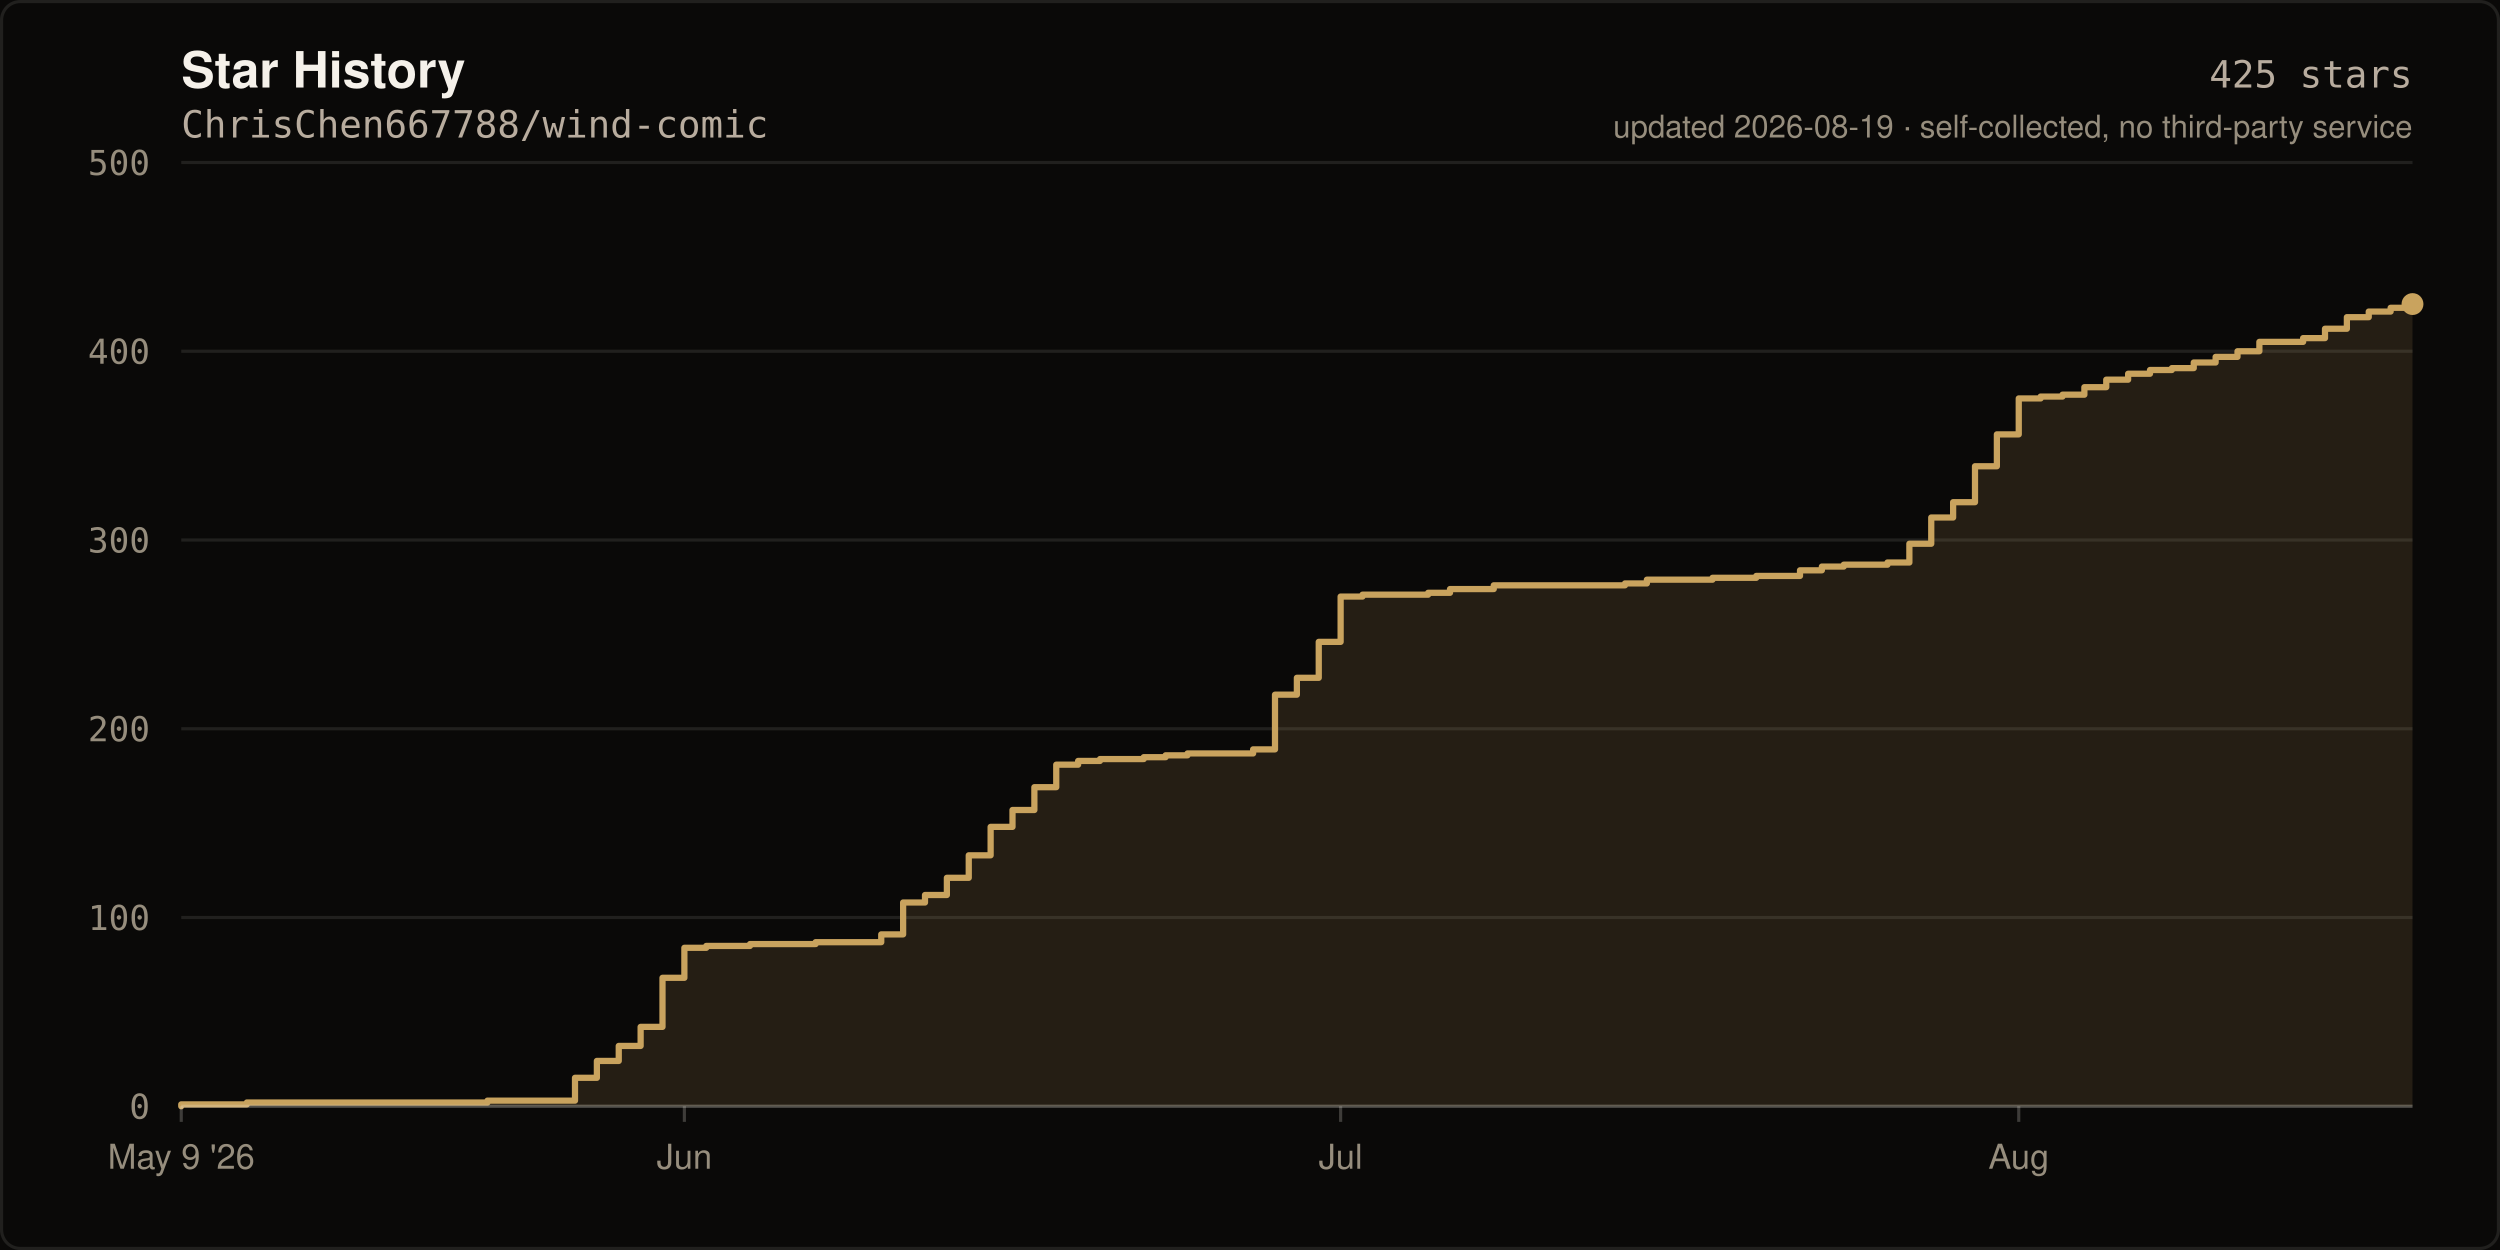
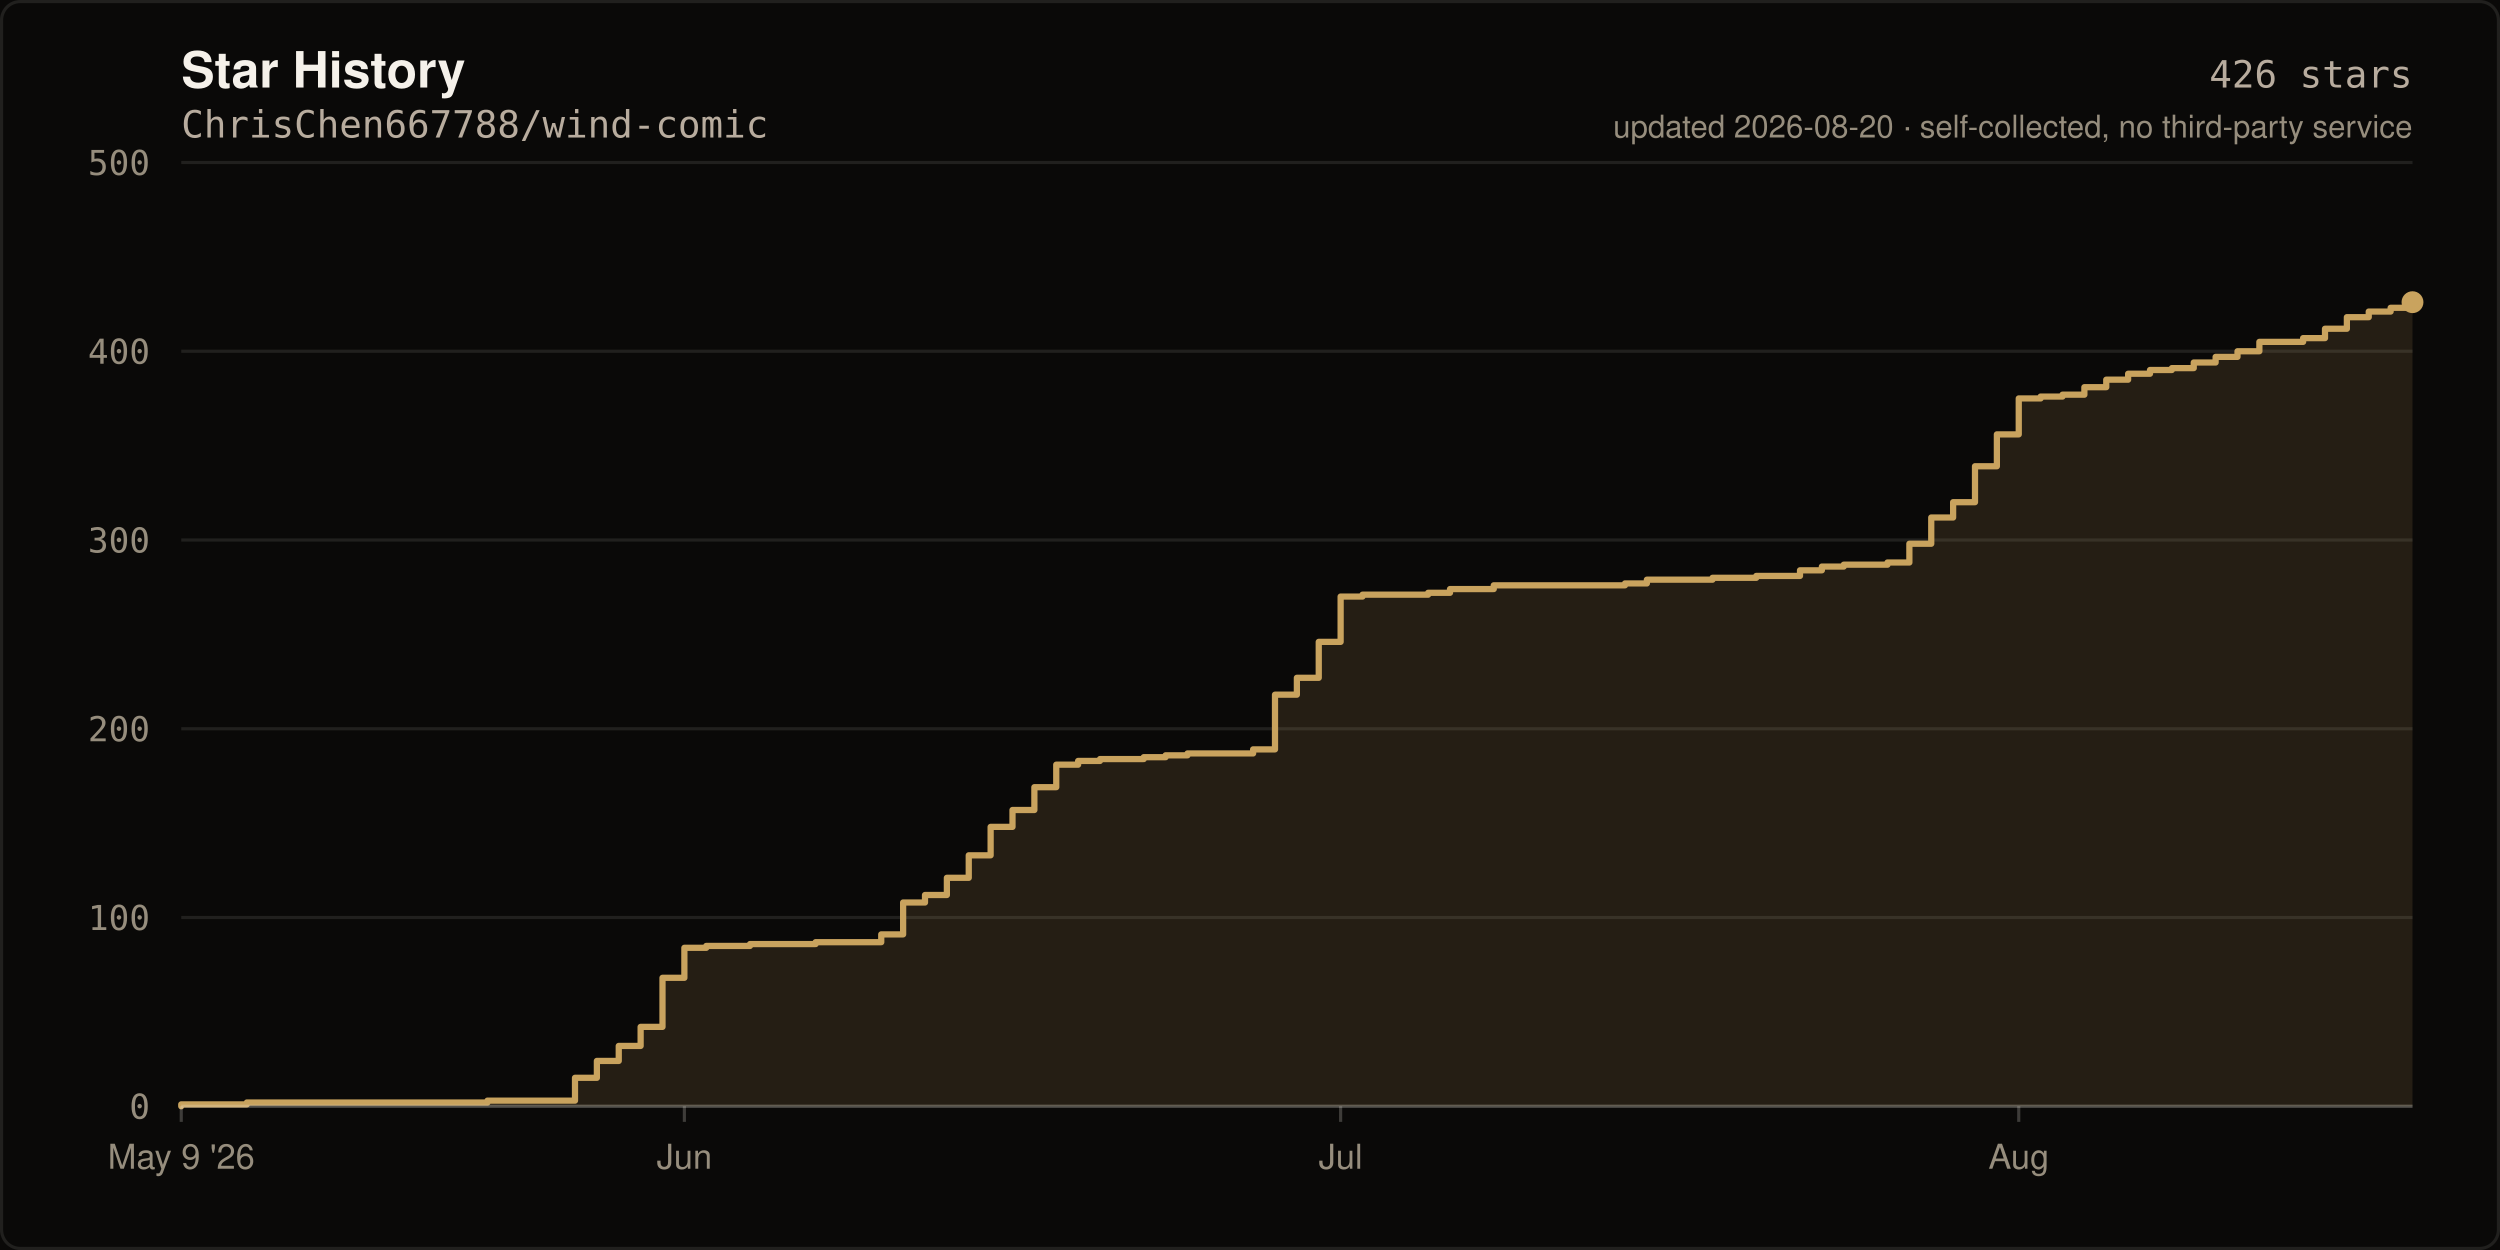
- <svg xmlns="http://www.w3.org/2000/svg" width="800" height="400" viewBox="0 0 800 400" role="img" aria-label="Star history of ChrisChen667788/wind-comic: 425 stars">
+ <svg xmlns="http://www.w3.org/2000/svg" width="800" height="400" viewBox="0 0 800 400" role="img" aria-label="Star history of ChrisChen667788/wind-comic: 426 stars">
  <rect width="800" height="400" fill="#0A0908" />
  <rect x="0.5" y="0.5" width="799" height="399" fill="none" stroke="rgba(245,241,234,0.10)" stroke-width="1" rx="6" />
  <text x="58" y="28" fill="#F5F1EA" font-size="16" font-weight="600" font-family="ui-sans-serif,-apple-system,Segoe UI,Helvetica,Arial,sans-serif">Star History</text>
  <text x="58" y="44" fill="#B8AC9E" font-size="12" font-family="ui-monospace,SFMono-Regular,Menlo,monospace">ChrisChen667788/wind-comic</text>
  <line x1="58" y1="354.0" x2="772.0" y2="354.0" stroke="rgba(245,241,234,0.10)" stroke-width="1" />
  <text x="48" y="358.0" fill="#968D7D" font-size="11" text-anchor="end" font-family="ui-monospace,SFMono-Regular,Menlo,monospace">0</text>
  <line x1="58" y1="293.6" x2="772.0" y2="293.6" stroke="rgba(245,241,234,0.10)" stroke-width="1" />
  <text x="48" y="297.6" fill="#968D7D" font-size="11" text-anchor="end" font-family="ui-monospace,SFMono-Regular,Menlo,monospace">100</text>
  <line x1="58" y1="233.2" x2="772.0" y2="233.2" stroke="rgba(245,241,234,0.10)" stroke-width="1" />
  <text x="48" y="237.2" fill="#968D7D" font-size="11" text-anchor="end" font-family="ui-monospace,SFMono-Regular,Menlo,monospace">200</text>
  <line x1="58" y1="172.8" x2="772.0" y2="172.8" stroke="rgba(245,241,234,0.10)" stroke-width="1" />
  <text x="48" y="176.8" fill="#968D7D" font-size="11" text-anchor="end" font-family="ui-monospace,SFMono-Regular,Menlo,monospace">300</text>
  <line x1="58" y1="112.4" x2="772.0" y2="112.4" stroke="rgba(245,241,234,0.10)" stroke-width="1" />
  <text x="48" y="116.4" fill="#968D7D" font-size="11" text-anchor="end" font-family="ui-monospace,SFMono-Regular,Menlo,monospace">400</text>
  <line x1="58" y1="52.0" x2="772.0" y2="52.0" stroke="rgba(245,241,234,0.10)" stroke-width="1" />
  <text x="48" y="56.0" fill="#968D7D" font-size="11" text-anchor="end" font-family="ui-monospace,SFMono-Regular,Menlo,monospace">500</text>
-   <path d="M 58.0 354.0 L 58.0 353.4 L 79.0 353.4 L 79.0 352.8 L 156.0 352.8 L 156.0 352.2 L 184.0 352.2 L 184.0 344.9 L 191.0 344.9 L 191.0 339.5 L 198.0 339.5 L 198.0 334.7 L 205.0 334.7 L 205.0 328.6 L 212.0 328.6 L 212.0 312.9 L 219.0 312.9 L 219.0 303.3 L 226.0 303.3 L 226.0 302.7 L 240.0 302.7 L 240.0 302.1 L 261.0 302.1 L 261.0 301.5 L 282.0 301.5 L 282.0 299.0 L 289.0 299.0 L 289.0 288.8 L 296.0 288.8 L 296.0 286.4 L 303.0 286.4 L 303.0 280.9 L 310.0 280.9 L 310.0 273.7 L 317.0 273.7 L 317.0 264.6 L 324.0 264.6 L 324.0 259.2 L 331.0 259.2 L 331.0 251.9 L 338.0 251.9 L 338.0 244.7 L 345.0 244.7 L 345.0 243.5 L 352.0 243.5 L 352.0 242.9 L 366.0 242.9 L 366.0 242.3 L 373.0 242.3 L 373.0 241.7 L 380.0 241.7 L 380.0 241.1 L 401.0 241.1 L 401.0 239.8 L 408.0 239.8 L 408.0 222.3 L 415.0 222.3 L 415.0 216.9 L 422.0 216.9 L 422.0 205.4 L 429.0 205.4 L 429.0 190.9 L 436.0 190.9 L 436.0 190.3 L 457.0 190.3 L 457.0 189.7 L 464.0 189.7 L 464.0 188.5 L 478.0 188.5 L 478.0 187.3 L 520.0 187.3 L 520.0 186.7 L 527.0 186.7 L 527.0 185.5 L 548.0 185.5 L 548.0 184.9 L 562.0 184.9 L 562.0 184.3 L 576.0 184.3 L 576.0 182.5 L 583.0 182.5 L 583.0 181.3 L 590.0 181.3 L 590.0 180.7 L 604.0 180.7 L 604.0 180.0 L 611.0 180.0 L 611.0 174.0 L 618.0 174.0 L 618.0 165.6 L 625.0 165.6 L 625.0 160.7 L 632.0 160.7 L 632.0 149.2 L 639.0 149.2 L 639.0 139.0 L 646.0 139.0 L 646.0 127.5 L 653.0 127.5 L 653.0 126.9 L 660.0 126.9 L 660.0 126.3 L 667.0 126.3 L 667.0 123.9 L 674.0 123.9 L 674.0 121.5 L 681.0 121.5 L 681.0 119.6 L 688.0 119.6 L 688.0 118.4 L 695.0 118.4 L 695.0 117.8 L 702.0 117.8 L 702.0 116.0 L 709.0 116.0 L 709.0 114.2 L 716.0 114.2 L 716.0 112.4 L 723.0 112.4 L 723.0 109.4 L 737.0 109.4 L 737.0 108.2 L 744.0 108.2 L 744.0 105.2 L 751.0 105.2 L 751.0 101.5 L 758.0 101.5 L 758.0 99.7 L 765.0 99.7 L 765.0 98.5 L 772.0 98.5 L 772.0 97.3 L 772.0 354.0 Z" fill="rgba(201,163,94,0.14)" />
-   <path d="M 58.0 354.0 L 58.0 353.4 L 79.0 353.4 L 79.0 352.8 L 156.0 352.8 L 156.0 352.2 L 184.0 352.2 L 184.0 344.9 L 191.0 344.9 L 191.0 339.5 L 198.0 339.5 L 198.0 334.7 L 205.0 334.7 L 205.0 328.6 L 212.0 328.6 L 212.0 312.9 L 219.0 312.9 L 219.0 303.3 L 226.0 303.3 L 226.0 302.7 L 240.0 302.7 L 240.0 302.1 L 261.0 302.1 L 261.0 301.5 L 282.0 301.5 L 282.0 299.0 L 289.0 299.0 L 289.0 288.8 L 296.0 288.8 L 296.0 286.4 L 303.0 286.4 L 303.0 280.9 L 310.0 280.9 L 310.0 273.7 L 317.0 273.7 L 317.0 264.6 L 324.0 264.6 L 324.0 259.2 L 331.0 259.2 L 331.0 251.9 L 338.0 251.9 L 338.0 244.7 L 345.0 244.7 L 345.0 243.5 L 352.0 243.5 L 352.0 242.9 L 366.0 242.9 L 366.0 242.3 L 373.0 242.3 L 373.0 241.7 L 380.0 241.7 L 380.0 241.1 L 401.0 241.1 L 401.0 239.8 L 408.0 239.8 L 408.0 222.3 L 415.0 222.3 L 415.0 216.9 L 422.0 216.9 L 422.0 205.4 L 429.0 205.4 L 429.0 190.9 L 436.0 190.9 L 436.0 190.3 L 457.0 190.3 L 457.0 189.7 L 464.0 189.7 L 464.0 188.5 L 478.0 188.5 L 478.0 187.3 L 520.0 187.3 L 520.0 186.7 L 527.0 186.7 L 527.0 185.5 L 548.0 185.5 L 548.0 184.9 L 562.0 184.9 L 562.0 184.3 L 576.0 184.3 L 576.0 182.5 L 583.0 182.5 L 583.0 181.3 L 590.0 181.3 L 590.0 180.7 L 604.0 180.7 L 604.0 180.0 L 611.0 180.0 L 611.0 174.0 L 618.0 174.0 L 618.0 165.6 L 625.0 165.6 L 625.0 160.7 L 632.0 160.7 L 632.0 149.2 L 639.0 149.2 L 639.0 139.0 L 646.0 139.0 L 646.0 127.5 L 653.0 127.5 L 653.0 126.9 L 660.0 126.9 L 660.0 126.3 L 667.0 126.3 L 667.0 123.9 L 674.0 123.9 L 674.0 121.5 L 681.0 121.5 L 681.0 119.6 L 688.0 119.6 L 688.0 118.4 L 695.0 118.4 L 695.0 117.8 L 702.0 117.8 L 702.0 116.0 L 709.0 116.0 L 709.0 114.2 L 716.0 114.2 L 716.0 112.4 L 723.0 112.4 L 723.0 109.4 L 737.0 109.4 L 737.0 108.2 L 744.0 108.2 L 744.0 105.2 L 751.0 105.2 L 751.0 101.5 L 758.0 101.5 L 758.0 99.7 L 765.0 99.7 L 765.0 98.5 L 772.0 98.5 L 772.0 97.3" fill="none" stroke="#C9A35E" stroke-width="2" stroke-linejoin="round" stroke-linecap="round" />
-   <circle cx="772.0" cy="97.3" r="3.5" fill="#C9A35E" />
+   <path d="M 58.0 354.0 L 58.0 353.4 L 79.0 353.4 L 79.0 352.8 L 156.0 352.8 L 156.0 352.2 L 184.0 352.2 L 184.0 344.9 L 191.0 344.9 L 191.0 339.5 L 198.0 339.5 L 198.0 334.7 L 205.0 334.7 L 205.0 328.6 L 212.0 328.6 L 212.0 312.9 L 219.0 312.9 L 219.0 303.3 L 226.0 303.3 L 226.0 302.7 L 240.0 302.7 L 240.0 302.1 L 261.0 302.1 L 261.0 301.5 L 282.0 301.5 L 282.0 299.0 L 289.0 299.0 L 289.0 288.8 L 296.0 288.8 L 296.0 286.4 L 303.0 286.4 L 303.0 280.9 L 310.0 280.9 L 310.0 273.7 L 317.0 273.7 L 317.0 264.6 L 324.0 264.6 L 324.0 259.2 L 331.0 259.2 L 331.0 251.9 L 338.0 251.9 L 338.0 244.7 L 345.0 244.7 L 345.0 243.5 L 352.0 243.5 L 352.0 242.9 L 366.0 242.9 L 366.0 242.3 L 373.0 242.3 L 373.0 241.7 L 380.0 241.7 L 380.0 241.1 L 401.0 241.1 L 401.0 239.8 L 408.0 239.8 L 408.0 222.3 L 415.0 222.3 L 415.0 216.9 L 422.0 216.9 L 422.0 205.4 L 429.0 205.4 L 429.0 190.9 L 436.0 190.9 L 436.0 190.3 L 457.0 190.3 L 457.0 189.7 L 464.0 189.7 L 464.0 188.5 L 478.0 188.5 L 478.0 187.3 L 520.0 187.3 L 520.0 186.7 L 527.0 186.7 L 527.0 185.5 L 548.0 185.5 L 548.0 184.9 L 562.0 184.9 L 562.0 184.3 L 576.0 184.3 L 576.0 182.5 L 583.0 182.5 L 583.0 181.3 L 590.0 181.3 L 590.0 180.7 L 604.0 180.7 L 604.0 180.0 L 611.0 180.0 L 611.0 174.0 L 618.0 174.0 L 618.0 165.6 L 625.0 165.6 L 625.0 160.7 L 632.0 160.7 L 632.0 149.2 L 639.0 149.2 L 639.0 139.0 L 646.0 139.0 L 646.0 127.5 L 653.0 127.5 L 653.0 126.9 L 660.0 126.9 L 660.0 126.3 L 667.0 126.3 L 667.0 123.9 L 674.0 123.9 L 674.0 121.5 L 681.0 121.5 L 681.0 119.6 L 688.0 119.6 L 688.0 118.4 L 695.0 118.4 L 695.0 117.8 L 702.0 117.8 L 702.0 116.0 L 709.0 116.0 L 709.0 114.2 L 716.0 114.2 L 716.0 112.4 L 723.0 112.4 L 723.0 109.4 L 737.0 109.4 L 737.0 108.2 L 744.0 108.2 L 744.0 105.2 L 751.0 105.2 L 751.0 101.5 L 758.0 101.5 L 758.0 99.7 L 765.0 99.7 L 765.0 98.5 L 772.0 98.5 L 772.0 96.7 L 772.0 354.0 Z" fill="rgba(201,163,94,0.14)" />
+   <path d="M 58.0 354.0 L 58.0 353.4 L 79.0 353.4 L 79.0 352.8 L 156.0 352.8 L 156.0 352.2 L 184.0 352.2 L 184.0 344.9 L 191.0 344.9 L 191.0 339.5 L 198.0 339.5 L 198.0 334.7 L 205.0 334.7 L 205.0 328.6 L 212.0 328.6 L 212.0 312.9 L 219.0 312.9 L 219.0 303.3 L 226.0 303.3 L 226.0 302.7 L 240.0 302.7 L 240.0 302.1 L 261.0 302.1 L 261.0 301.5 L 282.0 301.5 L 282.0 299.0 L 289.0 299.0 L 289.0 288.8 L 296.0 288.8 L 296.0 286.4 L 303.0 286.4 L 303.0 280.9 L 310.0 280.9 L 310.0 273.7 L 317.0 273.7 L 317.0 264.6 L 324.0 264.6 L 324.0 259.2 L 331.0 259.2 L 331.0 251.9 L 338.0 251.9 L 338.0 244.7 L 345.0 244.7 L 345.0 243.5 L 352.0 243.5 L 352.0 242.9 L 366.0 242.9 L 366.0 242.3 L 373.0 242.3 L 373.0 241.7 L 380.0 241.7 L 380.0 241.1 L 401.0 241.1 L 401.0 239.8 L 408.0 239.8 L 408.0 222.3 L 415.0 222.3 L 415.0 216.9 L 422.0 216.9 L 422.0 205.4 L 429.0 205.4 L 429.0 190.9 L 436.0 190.9 L 436.0 190.3 L 457.0 190.3 L 457.0 189.7 L 464.0 189.7 L 464.0 188.5 L 478.0 188.5 L 478.0 187.3 L 520.0 187.3 L 520.0 186.7 L 527.0 186.7 L 527.0 185.5 L 548.0 185.5 L 548.0 184.9 L 562.0 184.9 L 562.0 184.3 L 576.0 184.3 L 576.0 182.5 L 583.0 182.5 L 583.0 181.3 L 590.0 181.3 L 590.0 180.7 L 604.0 180.7 L 604.0 180.0 L 611.0 180.0 L 611.0 174.0 L 618.0 174.0 L 618.0 165.6 L 625.0 165.6 L 625.0 160.7 L 632.0 160.7 L 632.0 149.2 L 639.0 149.2 L 639.0 139.0 L 646.0 139.0 L 646.0 127.5 L 653.0 127.5 L 653.0 126.9 L 660.0 126.9 L 660.0 126.3 L 667.0 126.3 L 667.0 123.9 L 674.0 123.9 L 674.0 121.5 L 681.0 121.5 L 681.0 119.6 L 688.0 119.6 L 688.0 118.4 L 695.0 118.4 L 695.0 117.8 L 702.0 117.8 L 702.0 116.0 L 709.0 116.0 L 709.0 114.2 L 716.0 114.2 L 716.0 112.4 L 723.0 112.4 L 723.0 109.4 L 737.0 109.4 L 737.0 108.2 L 744.0 108.2 L 744.0 105.2 L 751.0 105.2 L 751.0 101.5 L 758.0 101.5 L 758.0 99.7 L 765.0 99.7 L 765.0 98.5 L 772.0 98.5 L 772.0 96.7" fill="none" stroke="#C9A35E" stroke-width="2" stroke-linejoin="round" stroke-linecap="round" />
+   <circle cx="772.0" cy="96.7" r="3.5" fill="#C9A35E" />
  <line x1="58" y1="354" x2="772" y2="354" stroke="rgba(245,241,234,0.22)" stroke-width="1" />
  <line x1="58.0" y1="354" x2="58.0" y2="359" stroke="rgba(245,241,234,0.22)" stroke-width="1" />
  <text x="58.0" y="374" fill="#968D7D" font-size="11" text-anchor="middle" font-family="ui-sans-serif,-apple-system,Segoe UI,Helvetica,Arial,sans-serif">May 9 '26</text>
  <line x1="219.0" y1="354" x2="219.0" y2="359" stroke="rgba(245,241,234,0.22)" stroke-width="1" />
  <text x="219.0" y="374" fill="#968D7D" font-size="11" text-anchor="middle" font-family="ui-sans-serif,-apple-system,Segoe UI,Helvetica,Arial,sans-serif">Jun</text>
  <line x1="429.0" y1="354" x2="429.0" y2="359" stroke="rgba(245,241,234,0.22)" stroke-width="1" />
  <text x="429.0" y="374" fill="#968D7D" font-size="11" text-anchor="middle" font-family="ui-sans-serif,-apple-system,Segoe UI,Helvetica,Arial,sans-serif">Jul</text>
  <line x1="646.0" y1="354" x2="646.0" y2="359" stroke="rgba(245,241,234,0.22)" stroke-width="1" />
  <text x="646.0" y="374" fill="#968D7D" font-size="11" text-anchor="middle" font-family="ui-sans-serif,-apple-system,Segoe UI,Helvetica,Arial,sans-serif">Aug</text>
-   <text x="772" y="28" fill="#B8AC9E" font-size="12" text-anchor="end" font-family="ui-monospace,SFMono-Regular,Menlo,monospace">425 stars</text>
-   <text x="772" y="44" fill="#968D7D" font-size="10" text-anchor="end" font-family="ui-sans-serif,-apple-system,Segoe UI,Helvetica,Arial,sans-serif">updated 2026-08-19 · self-collected, no third-party service</text>
+   <text x="772" y="28" fill="#B8AC9E" font-size="12" text-anchor="end" font-family="ui-monospace,SFMono-Regular,Menlo,monospace">426 stars</text>
+   <text x="772" y="44" fill="#968D7D" font-size="10" text-anchor="end" font-family="ui-sans-serif,-apple-system,Segoe UI,Helvetica,Arial,sans-serif">updated 2026-08-20 · self-collected, no third-party service</text>
</svg>
